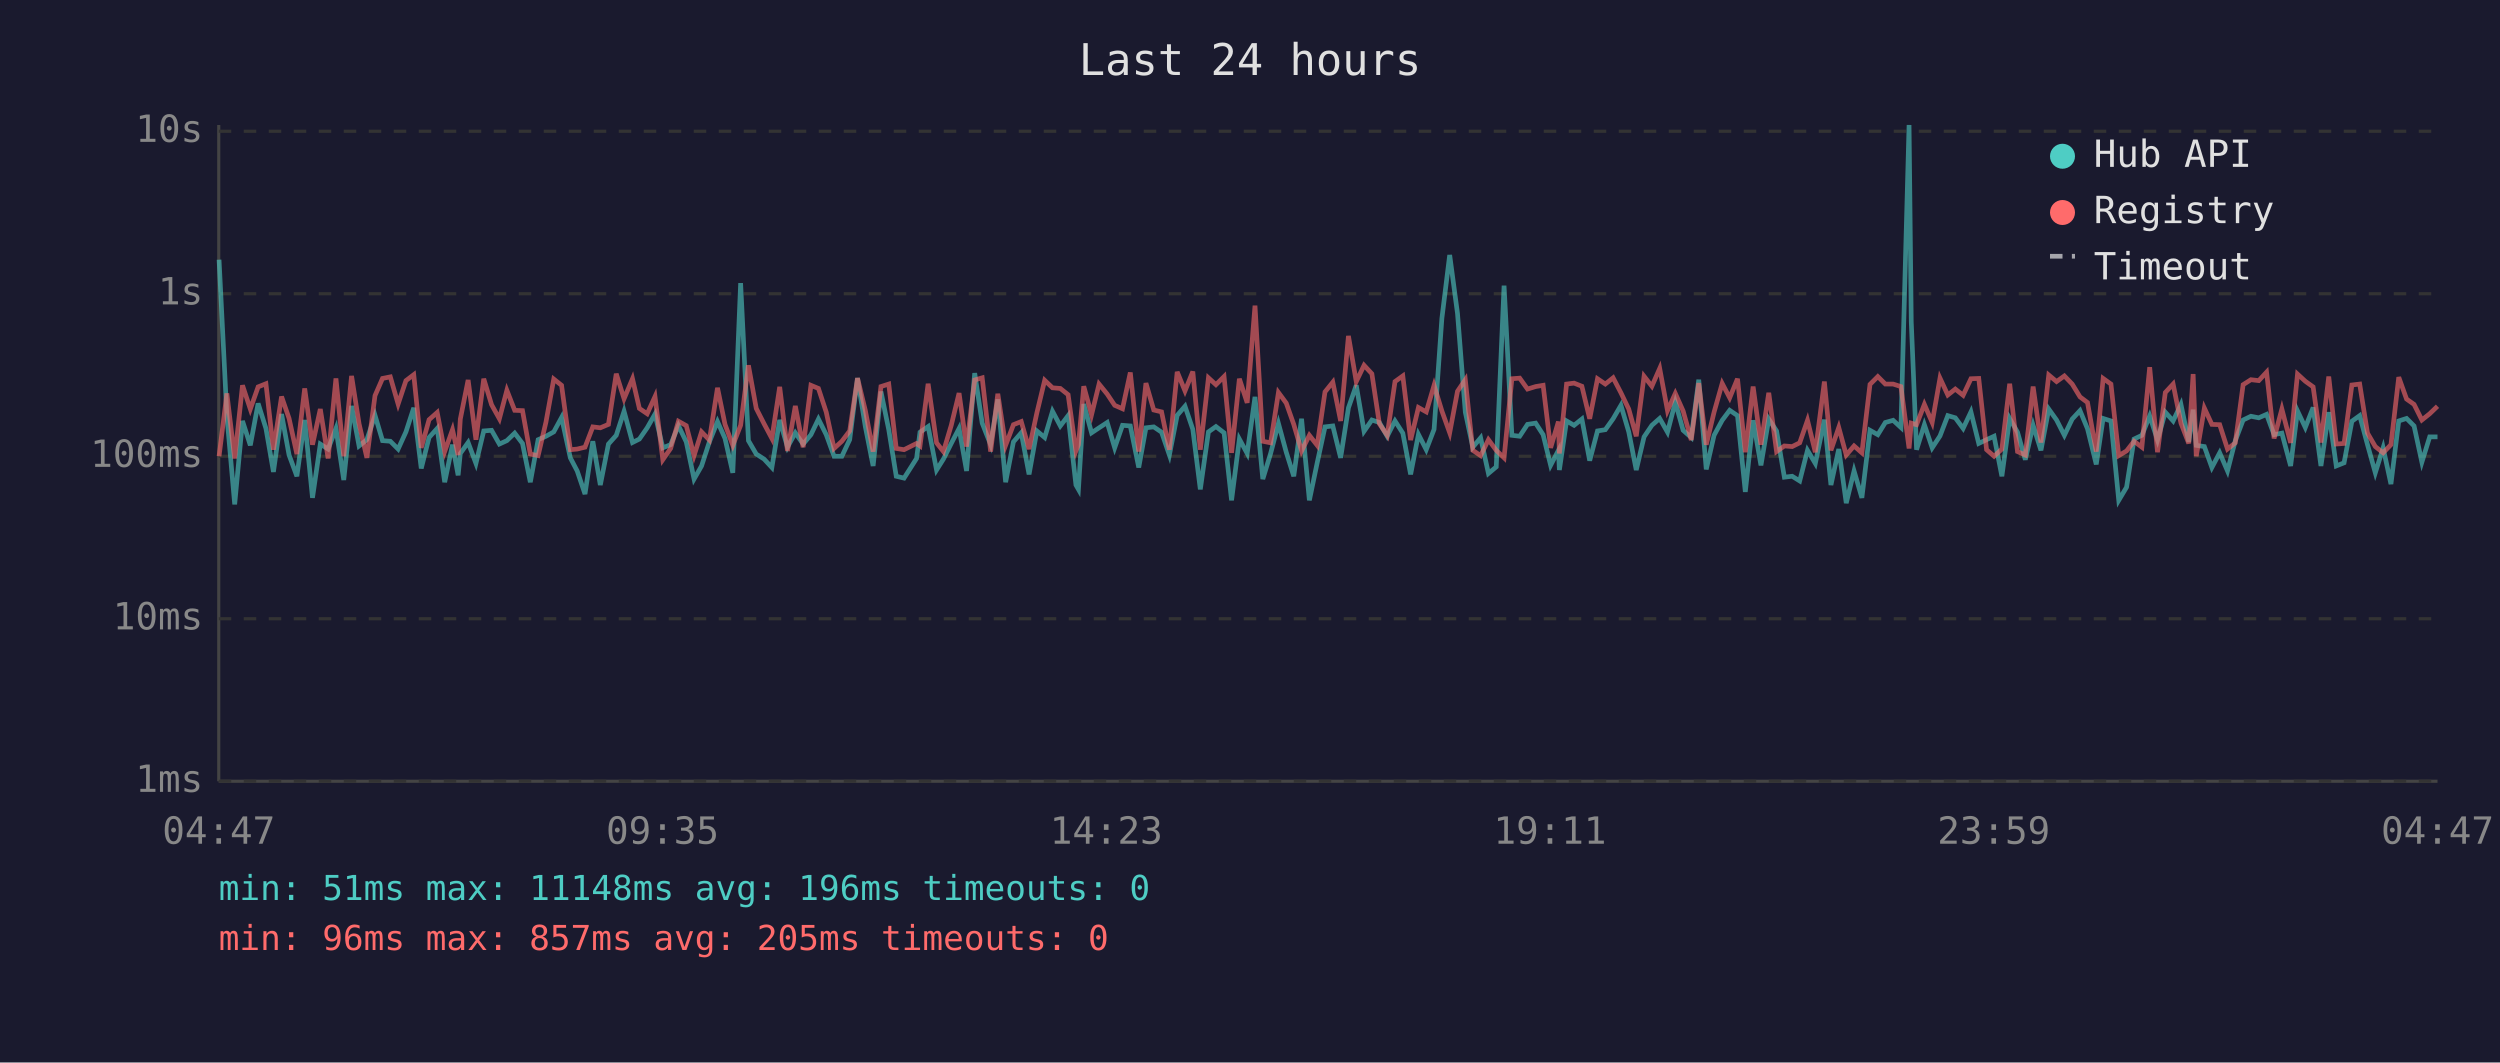
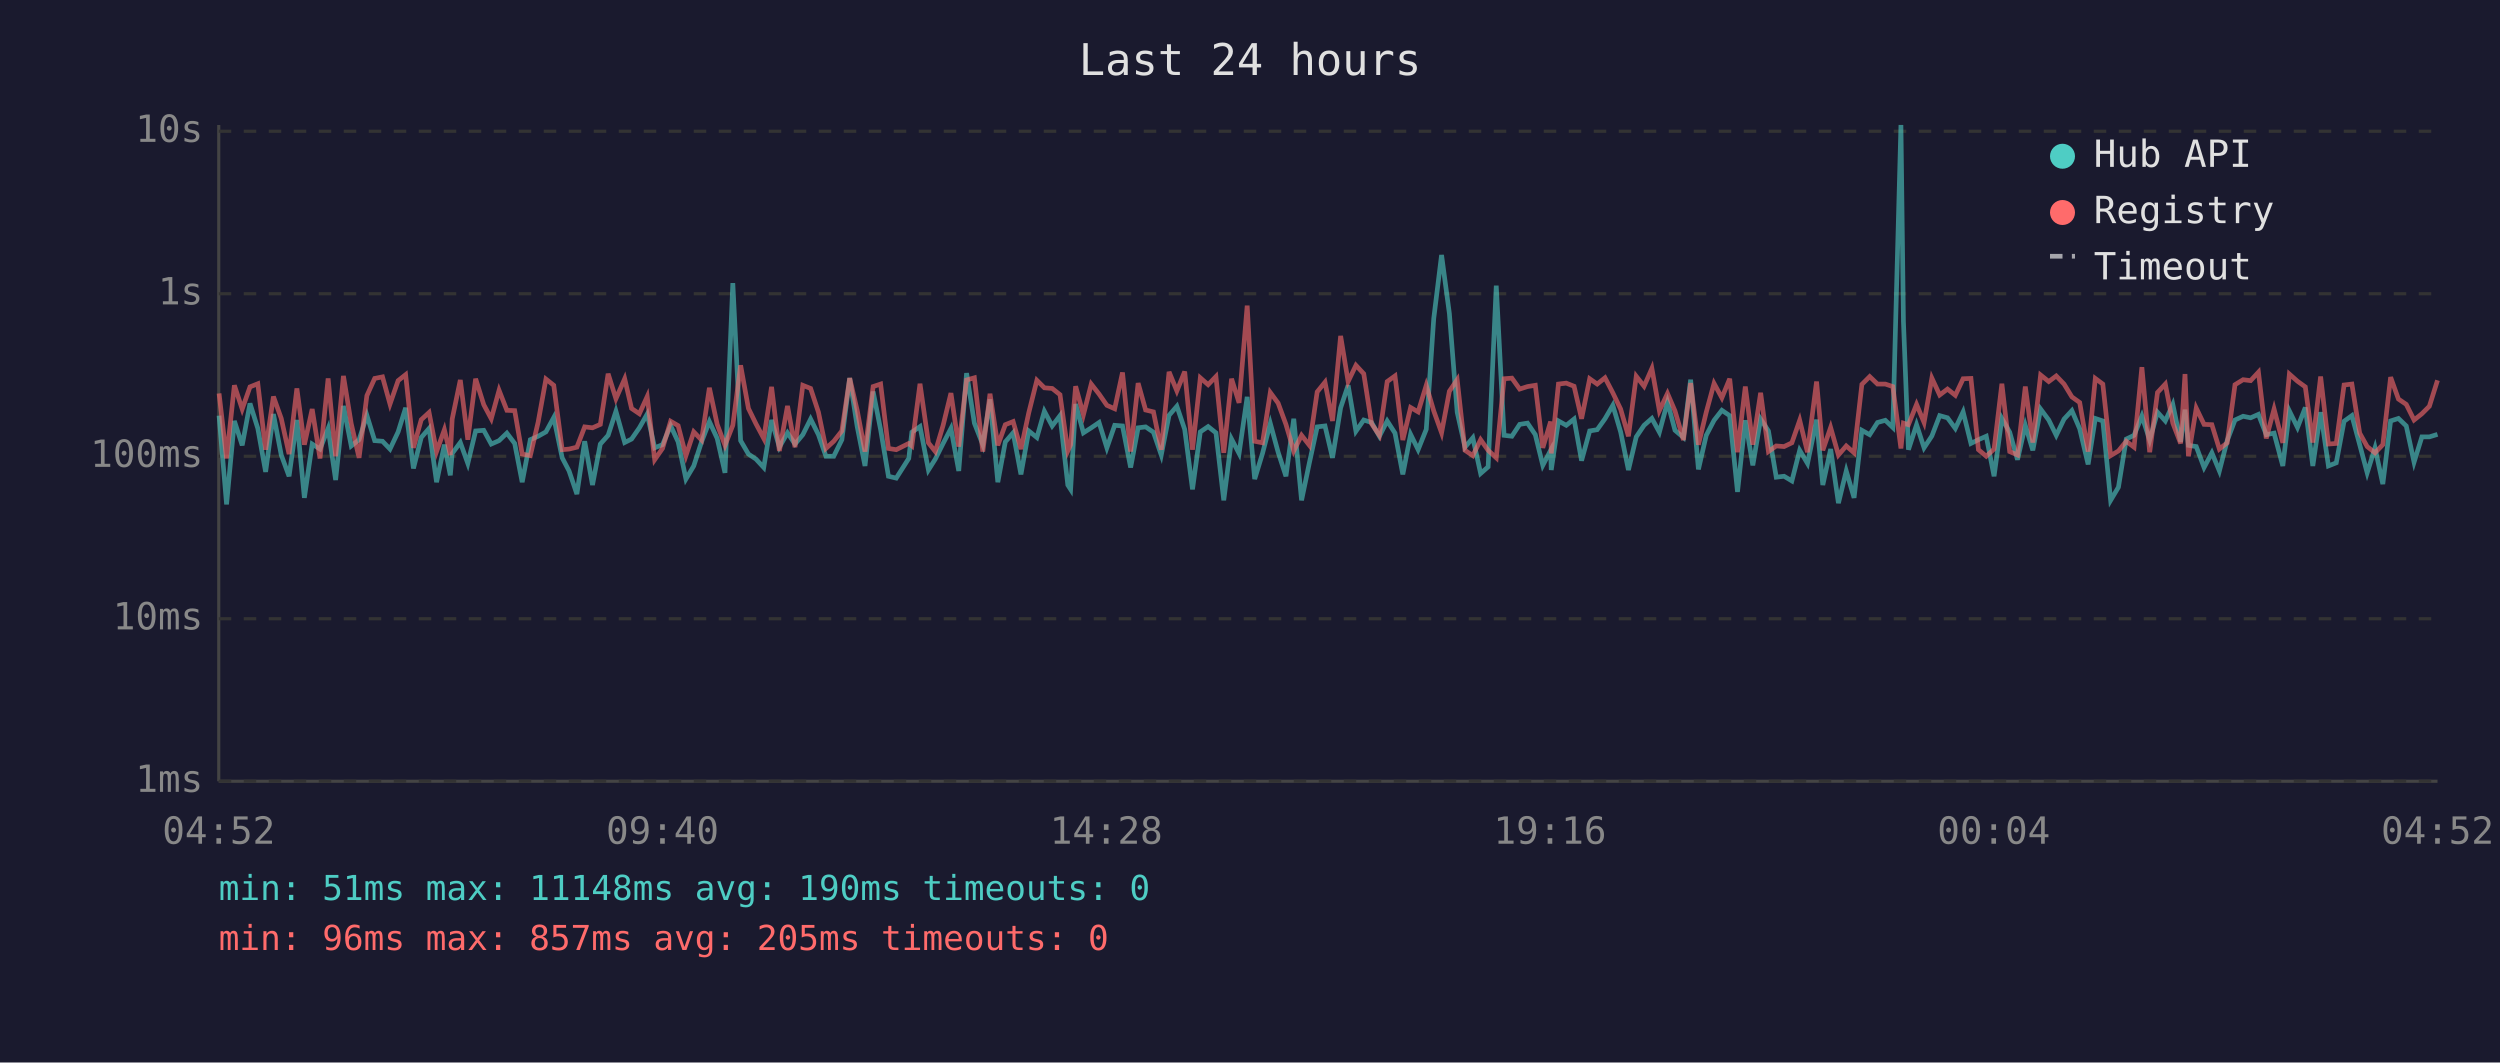
<svg xmlns="http://www.w3.org/2000/svg" viewBox="0 0 800 340" font-family="monospace" font-size="12">
  <rect width="800" height="340" fill="#1a1a2e" />
  <text x="400" y="24" fill="#e0e0e0" font-size="14" text-anchor="middle">Last 24 hours</text>
  <line x1="70" y1="40" x2="70" y2="250" stroke="#444" stroke-width="1" />
  <line x1="70" y1="250" x2="780" y2="250" stroke="#444" stroke-width="1" />
  <line x1="70" y1="250" x2="780" y2="250" stroke="#333" stroke-width="1" stroke-dasharray="4" />
  <text x="65" y="250" fill="#888" text-anchor="end" dominant-baseline="middle">1ms</text>
  <line x1="70" y1="198" x2="780" y2="198" stroke="#333" stroke-width="1" stroke-dasharray="4" />
  <text x="65" y="198" fill="#888" text-anchor="end" dominant-baseline="middle">10ms</text>
  <line x1="70" y1="146" x2="780" y2="146" stroke="#333" stroke-width="1" stroke-dasharray="4" />
  <text x="65" y="146" fill="#888" text-anchor="end" dominant-baseline="middle">100ms</text>
  <line x1="70" y1="94" x2="780" y2="94" stroke="#333" stroke-width="1" stroke-dasharray="4" />
  <text x="65" y="94" fill="#888" text-anchor="end" dominant-baseline="middle">1s</text>
  <line x1="70" y1="42" x2="780" y2="42" stroke="#333" stroke-width="1" stroke-dasharray="4" />
  <text x="65" y="42" fill="#888" text-anchor="end" dominant-baseline="middle">10s</text>
-   <text x="70" y="270" fill="#888" text-anchor="middle">04:47</text>
-   <text x="212" y="270" fill="#888" text-anchor="middle">09:35</text>
-   <text x="354" y="270" fill="#888" text-anchor="middle">14:23</text>
-   <text x="496" y="270" fill="#888" text-anchor="middle">19:11</text>
-   <text x="638" y="270" fill="#888" text-anchor="middle">23:59</text>
-   <text x="780" y="270" fill="#888" text-anchor="middle">04:47</text>
-   <polyline points="70.1,83.1 72.6,133.0 75.1,161.4 77.6,134.7 80.1,142.5 82.6,129.1 85.1,137.1 87.5,151.0 90.1,132.5 92.5,145.6 95.0,152.4 97.5,134.4 100.0,159.3 102.5,142.1 105.0,143.7 107.5,137.1 110.0,153.6 112.5,129.9 114.9,142.7 117.4,140.7 120.0,132.9 122.4,141.0 124.9,141.2 127.4,143.7 129.9,138.2 132.4,130.5 134.8,149.9 137.3,140.0 139.9,137.1 142.3,154.3 144.8,142.3 146.6,152.1 147.3,145.1 149.8,141.6 152.3,148.3 154.8,137.9 157.3,137.7 159.8,142.1 162.2,141.0 164.7,138.6 167.2,141.9 169.7,154.3 172.2,140.7 174.7,139.6 177.2,138.2 179.7,133.6 182.5,146.5 184.7,150.7 187.2,158.1 189.7,141.2 192.1,155.2 194.7,142.1 197.2,139.3 199.7,131.6 202.4,141.6 204.6,140.5 207.1,136.9 209.6,132.5 212.1,143.3 214.6,142.3 217.1,136.2 219.6,141.4 222.1,153.3 224.5,149.1 227.0,141.4 229.6,134.9 232.0,140.3 234.5,151.3 237.0,90.6 239.5,141.0 242.0,145.3 244.5,146.9 247.0,149.6 249.5,134.4 252.0,143.1 254.5,138.5 257.0,142.1 259.5,139.1 261.9,134.1 264.4,139.1 266.9,146.0 269.4,146.0 271.9,140.7 274.4,121.0 276.9,136.5 279.4,149.1 281.9,125.3 284.4,137.5 286.8,152.4 289.3,153.0 293.3,146.7 294.4,138.3 297.0,136.5 299.7,150.4 301.9,146.9 304.4,141.9 306.9,137.1 309.3,150.7 311.9,119.4 314.3,135.4 317.0,142.3 319.3,127.8 321.8,154.3 324.3,141.4 326.8,138.5 329.3,151.8 331.8,137.9 334.3,140.0 336.8,131.6 339.3,136.3 341.8,133.0 344.3,155.2 345.1,156.6 346.8,129.3 349.3,138.5 351.7,136.9 354.3,135.2 356.7,143.3 359.2,136.1 361.7,136.3 364.4,149.6 366.7,136.9 369.2,136.6 371.7,138.3 374.2,145.6 376.7,132.9 379.2,130.0 381.7,137.4 384.1,156.6 386.7,138.2 389.1,136.5 391.7,138.5 394.1,160.1 396.6,140.5 399.1,145.1 401.6,127.0 404.1,153.3 406.6,145.1 409.1,135.5 411.6,144.7 414.0,152.4 416.5,134.0 419.0,160.1 421.5,148.1 424.0,136.6 426.5,136.3 429.0,146.5 431.5,130.5 434.0,123.3 436.5,138.0 439.0,134.4 441.4,135.2 443.9,139.6 446.4,134.7 448.9,138.6 451.4,151.8 453.9,139.0 456.4,143.9 458.9,137.4 461.4,101.9 463.9,81.6 466.4,100.3 468.9,131.9 471.3,143.1 473.8,140.1 476.3,151.5 478.8,149.4 481.3,91.4 483.8,139.3 486.3,139.6 488.8,135.8 491.4,135.4 493.8,139.1 496.2,148.9 498.7,144.1 499.0,150.4 501.3,134.7 503.7,136.1 506.2,134.1 508.7,147.4 511.2,137.9 513.7,137.5 516.2,134.0 518.7,129.7 521.2,138.2 523.6,150.4 526.1,139.8 528.6,136.1 531.1,133.9 533.6,138.3 536.1,128.7 538.6,137.7 541.2,140.0 543.6,121.5 546.0,150.2 548.5,139.3 551.1,134.5 553.5,131.3 556.0,133.0 558.5,157.4 561.0,134.5 563.5,148.9 566.0,134.1 568.5,137.9 571.0,152.7 573.5,152.4 575.9,153.9 578.4,144.1 580.9,148.3 583.8,134.3 585.9,155.2 588.4,143.7 590.8,161.0 593.3,150.7 595.8,159.3 598.4,137.7 600.9,139.1 603.3,135.2 605.8,134.5 608.3,136.8 610.9,40.0 611.6,102.9 613.3,143.9 615.8,135.9 618.3,143.3 620.8,139.5 623.3,133.0 625.7,133.7 628.2,137.1 630.7,131.8 633.2,141.9 635.7,140.7 638.1,139.6 640.6,152.4 643.1,133.9 645.6,138.3 648.1,147.1 650.6,136.1 653.1,144.1 655.6,130.9 658.1,134.4 660.6,139.3 663.1,134.1 665.6,131.4 668.0,137.2 670.8,148.6 673.0,133.9 675.5,134.7 678.0,160.1 680.5,155.9 682.9,140.5 685.4,139.3 687.9,133.1 690.4,140.8 692.9,131.9 695.4,134.7 697.9,129.4 700.4,141.4 701.8,131.1 702.8,142.5 705.4,142.9 707.8,149.6 710.3,144.9 712.8,150.7 715.3,141.0 717.8,134.4 720.3,133.2 722.8,133.7 725.3,132.6 727.7,139.1 730.2,138.6 733.0,149.1 735.2,131.5 737.7,136.8 740.2,130.4 742.7,149.1 745.2,131.9 747.6,149.1 750.1,148.1 752.6,134.8 755.1,133.0 757.6,142.3 760.1,151.3 762.6,143.3 765.1,154.9 767.6,134.7 770.1,133.9 772.5,136.3 775.0,147.9 777.5,139.8 780.0,139.8" fill="none" stroke="#4ecdc4" stroke-width="1.5" opacity="0.6" />
-   <polyline points="70.1,146.0 72.6,125.9 75.1,146.7 77.6,123.3 80.1,130.9 82.6,123.8 85.1,122.8 87.5,143.9 90.1,126.9 92.5,133.9 95.0,145.3 97.5,124.3 100.0,142.3 102.5,130.9 105.0,146.7 107.5,121.1 110.0,146.0 112.5,120.3 114.9,135.6 117.4,146.5 120.0,126.6 122.4,121.1 124.9,120.6 127.4,129.3 129.9,121.8 132.4,119.9 134.8,143.3 137.3,134.3 139.9,132.0 142.3,144.5 144.8,137.5 146.6,145.6 147.3,134.1 149.8,121.6 152.3,140.7 154.8,121.2 157.3,129.5 159.8,134.0 162.2,124.9 164.7,131.3 167.2,131.4 169.7,145.3 172.2,145.8 174.7,135.1 177.2,121.3 179.7,123.3 182.5,143.9 184.7,143.7 187.2,143.1 189.7,136.6 192.1,136.9 194.7,135.8 197.2,119.6 199.7,127.6 202.4,121.2 204.6,130.7 207.1,132.4 209.6,126.9 212.1,147.1 214.6,143.5 217.1,134.8 219.6,136.2 222.1,145.8 224.5,138.2 227.0,140.8 229.6,124.1 232.0,135.8 234.5,142.5 237.0,136.1 239.5,116.9 242.0,130.7 244.5,135.6 247.0,140.3 249.5,123.8 252.0,144.3 254.5,129.9 257.0,143.1 259.5,123.3 261.9,124.3 264.4,131.9 266.9,143.5 269.4,141.2 271.9,137.9 274.4,121.0 276.9,131.3 279.4,144.5 281.9,123.7 284.4,122.9 286.8,143.5 289.3,143.9 293.3,141.9 294.4,142.7 297.0,122.8 299.7,141.7 301.9,144.5 304.4,136.1 306.9,125.8 309.3,142.9 311.9,121.6 314.3,120.9 317.0,144.5 319.3,126.0 321.8,142.5 324.3,135.9 326.8,134.9 329.3,143.7 331.8,132.1 334.3,121.7 336.8,124.1 339.3,124.3 341.8,126.3 344.3,144.3 345.1,142.3 346.8,123.6 349.3,132.7 351.7,122.9 354.3,126.1 356.7,129.7 359.2,130.8 361.7,119.2 364.4,144.5 366.7,122.6 369.2,131.2 371.7,131.8 374.2,143.9 376.7,119.0 379.2,125.1 381.7,118.9 384.1,143.9 386.7,120.9 389.1,123.1 391.7,120.5 394.1,144.9 396.6,121.2 399.1,128.9 401.6,97.8 404.1,141.2 406.6,141.7 409.1,125.6 411.6,129.0 414.0,135.8 416.5,144.3 419.0,139.3 421.5,142.5 424.0,125.4 426.5,122.3 429.0,134.7 431.5,107.5 434.0,122.1 436.5,116.9 439.0,119.6 441.4,135.6 443.9,139.3 446.4,122.1 448.9,120.3 451.4,140.8 453.9,130.4 456.4,131.8 458.9,123.3 461.4,131.5 463.9,138.5 466.4,125.2 468.9,121.5 471.3,144.1 473.8,145.8 476.3,140.7 478.8,144.1 481.3,146.5 483.8,121.2 486.3,121.0 488.8,124.5 491.4,123.7 493.8,123.3 496.2,143.3 498.7,134.9 499.0,145.1 501.3,122.9 503.7,122.6 506.2,123.6 508.7,134.0 511.2,121.2 513.7,122.9 516.2,120.9 518.7,125.7 521.2,130.9 523.6,139.6 526.1,120.4 528.6,123.6 531.1,117.9 533.6,131.4 536.1,125.9 538.6,131.5 541.2,140.8 543.6,122.6 546.0,142.3 548.5,131.9 551.1,122.7 553.5,127.3 556.0,121.2 558.5,144.7 561.0,123.7 563.5,142.3 566.0,125.7 568.5,144.5 571.0,142.7 573.5,142.9 575.9,141.7 578.4,134.5 580.9,144.7 583.8,122.1 585.9,144.1 588.4,136.8 590.8,145.6 593.3,142.7 595.8,144.9 598.4,123.0 600.9,120.5 603.3,122.9 605.8,122.9 608.3,123.7 610.9,143.5 611.6,135.4 613.3,135.9 615.8,129.4 618.3,135.2 620.8,121.0 623.3,126.4 625.7,124.5 628.2,126.5 630.7,121.2 633.2,121.1 635.7,143.9 638.1,146.0 640.6,143.7 643.1,122.8 645.6,144.5 648.1,145.6 650.6,123.7 653.1,141.6 655.6,120.0 658.1,122.1 660.6,120.3 663.1,122.9 665.6,127.0 668.0,128.8 670.8,144.5 673.0,121.1 675.5,122.9 678.0,145.8 680.5,144.3 682.9,141.2 685.4,143.1 687.9,117.5 690.4,144.7 692.9,125.6 695.4,122.9 697.9,135.4 700.4,141.9 701.8,119.7 702.8,146.0 705.4,130.6 707.8,135.8 710.3,135.9 712.8,143.7 715.3,141.7 717.8,123.1 720.3,121.5 722.8,121.8 725.3,119.1 727.7,140.3 730.2,130.9 733.0,141.7 735.2,119.7 737.7,122.0 740.2,123.8 742.7,141.6 745.2,120.5 747.6,142.1 750.1,141.9 752.6,123.2 755.1,122.9 757.6,138.6 760.1,142.9 762.6,144.9 765.1,142.3 767.6,120.7 770.1,127.7 772.5,129.4 775.0,134.4 777.5,132.4 780.0,130.0" fill="none" stroke="#ff6b6b" stroke-width="1.5" opacity="0.6" />
+   <text x="70" y="270" fill="#888" text-anchor="middle">04:52</text>
+   <text x="212" y="270" fill="#888" text-anchor="middle">09:40</text>
+   <text x="354" y="270" fill="#888" text-anchor="middle">14:28</text>
+   <text x="496" y="270" fill="#888" text-anchor="middle">19:16</text>
+   <text x="638" y="270" fill="#888" text-anchor="middle">00:04</text>
+   <text x="780" y="270" fill="#888" text-anchor="middle">04:52</text>
+   <polyline points="70.1,133.0 72.5,161.4 75.0,134.7 77.5,142.5 80.0,129.1 82.5,137.1 85.0,151.0 87.5,132.5 90.0,145.6 92.5,152.4 95.0,134.4 97.4,159.3 99.9,142.1 102.4,143.7 105.0,137.1 107.4,153.6 109.9,129.9 112.4,142.7 114.9,140.7 117.4,132.9 119.9,141.0 122.4,141.2 124.8,143.7 127.4,138.2 129.8,130.5 132.3,149.9 134.8,140.0 137.3,137.1 139.7,154.3 142.2,142.3 144.1,152.1 144.7,145.1 147.3,141.6 149.7,148.3 152.2,137.9 154.8,137.7 157.2,142.1 159.7,141.0 162.2,138.6 164.7,141.9 167.1,154.3 169.7,140.7 172.2,139.6 174.7,138.2 177.2,133.6 179.9,146.5 182.1,150.7 184.6,158.1 187.1,141.2 189.6,155.2 192.1,142.1 194.6,139.3 197.1,131.6 199.9,141.6 202.1,140.5 204.6,136.9 207.1,132.5 209.5,143.3 212.0,142.3 214.6,136.2 217.0,141.4 219.5,153.3 222.0,149.1 224.5,141.4 227.0,134.9 229.5,140.3 232.0,151.3 234.5,90.6 237.0,141.0 239.5,145.3 241.9,146.9 244.4,149.6 246.9,134.4 249.4,143.1 252.0,138.5 254.4,142.1 256.9,139.1 259.4,134.1 261.9,139.1 264.3,146.0 266.8,146.0 269.4,140.7 271.9,121.0 274.3,136.5 276.8,149.1 279.4,125.3 281.8,137.5 284.3,152.4 286.8,153.0 290.8,146.7 291.8,138.3 294.4,136.5 297.1,150.4 299.3,146.9 301.8,141.9 304.3,137.1 306.8,150.7 309.3,119.4 311.8,135.4 314.5,142.3 316.8,127.8 319.3,154.3 321.7,141.4 324.2,138.5 326.7,151.8 329.2,137.9 331.8,140.0 334.2,131.6 336.7,136.3 339.2,133.0 341.7,155.2 342.6,156.6 344.2,129.3 346.7,138.5 349.2,136.9 351.7,135.2 354.2,143.3 356.7,136.1 359.2,136.3 361.8,149.6 364.2,136.9 366.6,136.6 369.1,138.3 371.6,145.6 374.1,132.9 376.6,130.0 379.1,137.4 381.6,156.6 384.1,138.2 386.6,136.5 389.1,138.5 391.6,160.1 394.1,140.5 396.5,145.1 399.1,127.0 401.5,153.3 404.0,145.1 406.5,135.5 409.0,144.7 411.5,152.4 414.0,134.0 416.5,160.1 419.0,148.1 421.5,136.6 424.0,136.3 426.4,146.5 429.0,130.5 431.4,123.3 433.9,138.0 436.4,134.4 438.9,135.2 441.4,139.6 443.9,134.7 446.4,138.6 448.9,151.8 451.4,139.0 453.8,143.9 456.4,137.4 458.8,101.9 461.3,81.6 463.8,100.3 466.3,131.9 468.8,143.1 471.3,140.1 473.8,151.5 476.2,149.4 478.8,91.4 481.3,139.3 483.8,139.6 486.3,135.8 488.8,135.4 491.3,139.1 493.7,148.9 496.2,144.1 496.4,150.4 498.7,134.7 501.2,136.1 503.7,134.1 506.1,147.4 508.7,137.9 511.1,137.5 513.6,134.0 516.1,129.7 518.6,138.2 521.1,150.4 523.6,139.8 526.1,136.1 528.6,133.9 531.0,138.3 533.6,128.7 536.0,137.7 538.7,140.0 541.0,121.5 543.5,150.2 546.0,139.3 548.5,134.5 551.0,131.3 553.5,133.0 556.0,157.4 558.5,134.5 560.9,148.9 563.4,134.1 565.9,137.9 568.4,152.7 570.9,152.4 573.4,153.9 575.9,144.1 578.4,148.3 581.3,134.3 583.3,155.2 585.8,143.7 588.3,161.0 590.8,150.7 593.3,159.3 595.8,137.7 598.3,139.1 600.8,135.2 603.3,134.5 605.7,136.8 608.3,40.0 609.1,102.9 610.7,143.9 613.3,135.9 615.7,143.3 618.2,139.5 620.7,133.0 623.2,133.7 625.7,137.1 628.2,131.8 630.7,141.9 633.1,140.7 635.6,139.6 638.1,152.4 640.6,133.9 643.1,138.3 645.6,147.1 648.1,136.1 650.5,144.1 653.0,130.9 655.6,134.4 658.0,139.3 660.5,134.1 663.0,131.4 665.5,137.2 668.2,148.6 670.5,133.9 672.9,134.7 675.4,160.1 677.9,155.9 680.4,140.5 682.9,139.3 685.4,133.1 687.9,140.8 690.4,131.9 692.9,134.7 695.3,129.4 697.8,141.4 699.2,131.1 700.3,142.5 702.8,142.9 705.3,149.6 707.8,144.9 710.2,150.7 712.7,141.0 715.2,134.4 717.8,133.2 720.2,133.7 722.7,132.6 725.2,139.1 727.7,138.6 730.5,149.1 732.6,131.5 735.2,136.8 737.7,130.4 740.1,149.1 742.6,131.9 745.1,149.1 747.6,148.1 750.1,134.8 752.6,133.0 755.1,142.3 757.5,151.3 760.0,143.3 762.5,154.9 765.0,134.7 767.5,133.9 770.0,136.3 772.5,147.9 775.0,139.8 777.4,139.8 780.0,139.0" fill="none" stroke="#4ecdc4" stroke-width="1.5" opacity="0.6" />
+   <polyline points="70.1,125.9 72.5,146.7 75.0,123.3 77.5,130.9 80.0,123.8 82.5,122.8 85.0,143.9 87.5,126.9 90.0,133.9 92.5,145.3 95.0,124.3 97.4,142.3 99.9,130.9 102.4,146.7 105.0,121.1 107.4,146.0 109.9,120.3 112.4,135.6 114.9,146.5 117.4,126.6 119.9,121.1 122.4,120.6 124.8,129.3 127.4,121.8 129.8,119.9 132.3,143.3 134.8,134.3 137.3,132.0 139.7,144.5 142.2,137.5 144.1,145.6 144.7,134.1 147.3,121.6 149.7,140.7 152.2,121.2 154.8,129.5 157.2,134.0 159.7,124.9 162.2,131.3 164.7,131.4 167.1,145.3 169.7,145.8 172.2,135.1 174.7,121.3 177.2,123.3 179.9,143.9 182.1,143.7 184.6,143.1 187.1,136.6 189.6,136.9 192.1,135.8 194.6,119.6 197.1,127.6 199.9,121.2 202.1,130.7 204.6,132.4 207.1,126.9 209.5,147.1 212.0,143.5 214.6,134.8 217.0,136.2 219.5,145.8 222.0,138.2 224.5,140.8 227.0,124.1 229.5,135.8 232.0,142.5 234.5,136.1 237.0,116.9 239.5,130.7 241.9,135.6 244.4,140.3 246.9,123.8 249.4,144.3 252.0,129.9 254.4,143.1 256.9,123.3 259.4,124.3 261.9,131.9 264.3,143.5 266.8,141.2 269.4,137.9 271.9,121.0 274.3,131.3 276.8,144.5 279.4,123.7 281.8,122.9 284.3,143.5 286.8,143.9 290.8,141.9 291.8,142.7 294.4,122.8 297.1,141.7 299.3,144.5 301.8,136.1 304.3,125.8 306.8,142.9 309.3,121.6 311.8,120.9 314.5,144.5 316.8,126.0 319.3,142.5 321.7,135.9 324.2,134.9 326.7,143.7 329.2,132.1 331.8,121.7 334.2,124.1 336.7,124.3 339.2,126.3 341.7,144.3 342.6,142.3 344.2,123.6 346.7,132.7 349.2,122.9 351.7,126.1 354.2,129.7 356.7,130.8 359.2,119.2 361.8,144.5 364.2,122.6 366.6,131.2 369.1,131.8 371.6,143.9 374.1,119.0 376.6,125.1 379.1,118.9 381.6,143.9 384.1,120.9 386.6,123.1 389.1,120.5 391.6,144.9 394.1,121.2 396.5,128.9 399.1,97.8 401.5,141.2 404.0,141.7 406.5,125.6 409.0,129.0 411.5,135.8 414.0,144.3 416.5,139.3 419.0,142.5 421.5,125.4 424.0,122.3 426.4,134.7 429.0,107.5 431.4,122.1 433.9,116.9 436.4,119.6 438.9,135.6 441.4,139.3 443.9,122.1 446.4,120.3 448.9,140.8 451.4,130.4 453.8,131.8 456.4,123.3 458.8,131.5 461.3,138.5 463.8,125.2 466.3,121.5 468.8,144.1 471.3,145.8 473.8,140.7 476.2,144.1 478.8,146.5 481.3,121.2 483.8,121.0 486.3,124.5 488.8,123.7 491.3,123.3 493.7,143.3 496.2,134.9 496.4,145.1 498.7,122.9 501.2,122.6 503.7,123.6 506.1,134.0 508.7,121.2 511.1,122.9 513.6,120.9 516.1,125.7 518.6,130.9 521.1,139.6 523.6,120.4 526.1,123.6 528.6,117.9 531.0,131.4 533.6,125.9 536.0,131.5 538.7,140.8 541.0,122.6 543.5,142.3 546.0,131.9 548.5,122.7 551.0,127.3 553.5,121.2 556.0,144.7 558.5,123.7 560.9,142.3 563.4,125.7 565.9,144.5 568.4,142.7 570.9,142.9 573.4,141.7 575.9,134.5 578.4,144.7 581.3,122.1 583.3,144.1 585.8,136.8 588.3,145.6 590.8,142.7 593.3,144.9 595.8,123.0 598.3,120.5 600.8,122.9 603.3,122.9 605.7,123.7 608.3,143.5 609.1,135.4 610.7,135.9 613.3,129.4 615.7,135.2 618.2,121.0 620.7,126.4 623.2,124.5 625.7,126.5 628.2,121.2 630.7,121.1 633.1,143.9 635.6,146.0 638.1,143.7 640.6,122.8 643.1,144.5 645.6,145.6 648.1,123.7 650.5,141.6 653.0,120.0 655.6,122.1 658.0,120.3 660.5,122.9 663.0,127.0 665.5,128.8 668.2,144.5 670.5,121.1 672.9,122.9 675.4,145.8 677.9,144.3 680.4,141.2 682.9,143.1 685.4,117.5 687.9,144.7 690.4,125.6 692.9,122.9 695.3,135.4 697.8,141.9 699.2,119.7 700.3,146.0 702.8,130.6 705.3,135.8 707.8,135.9 710.2,143.7 712.7,141.7 715.2,123.1 717.8,121.5 720.2,121.8 722.7,119.1 725.2,140.3 727.7,130.9 730.5,141.7 732.6,119.7 735.2,122.0 737.7,123.8 740.1,141.6 742.6,120.5 745.1,142.1 747.6,141.9 750.1,123.2 752.6,122.9 755.1,138.6 757.5,142.9 760.0,144.9 762.5,142.3 765.0,120.7 767.5,127.7 770.0,129.4 772.5,134.4 775.0,132.4 777.4,130.0 780.0,121.7" fill="none" stroke="#ff6b6b" stroke-width="1.5" opacity="0.6" />
  <circle cx="660" cy="50" r="4" fill="#4ecdc4" />
  <text x="670" y="50" fill="#e0e0e0" dominant-baseline="middle">Hub API</text>
  <circle cx="660" cy="68" r="4" fill="#ff6b6b" />
  <text x="670" y="68" fill="#e0e0e0" dominant-baseline="middle">Registry</text>
  <line x1="656" y1="82" x2="664" y2="82" stroke="#e0e0e0" stroke-width="1.5" stroke-dasharray="4,3" opacity="0.7" />
  <text x="670" y="86" fill="#e0e0e0" dominant-baseline="middle">Timeout</text>
-   <text x="70" y="288" fill="#4ecdc4" font-size="11">min: 51ms  max: 11148ms  avg: 196ms  timeouts: 0</text>
+   <text x="70" y="288" fill="#4ecdc4" font-size="11">min: 51ms  max: 11148ms  avg: 190ms  timeouts: 0</text>
  <text x="70" y="304" fill="#ff6b6b" font-size="11">min: 96ms  max: 857ms  avg: 205ms  timeouts: 0</text>
</svg>
